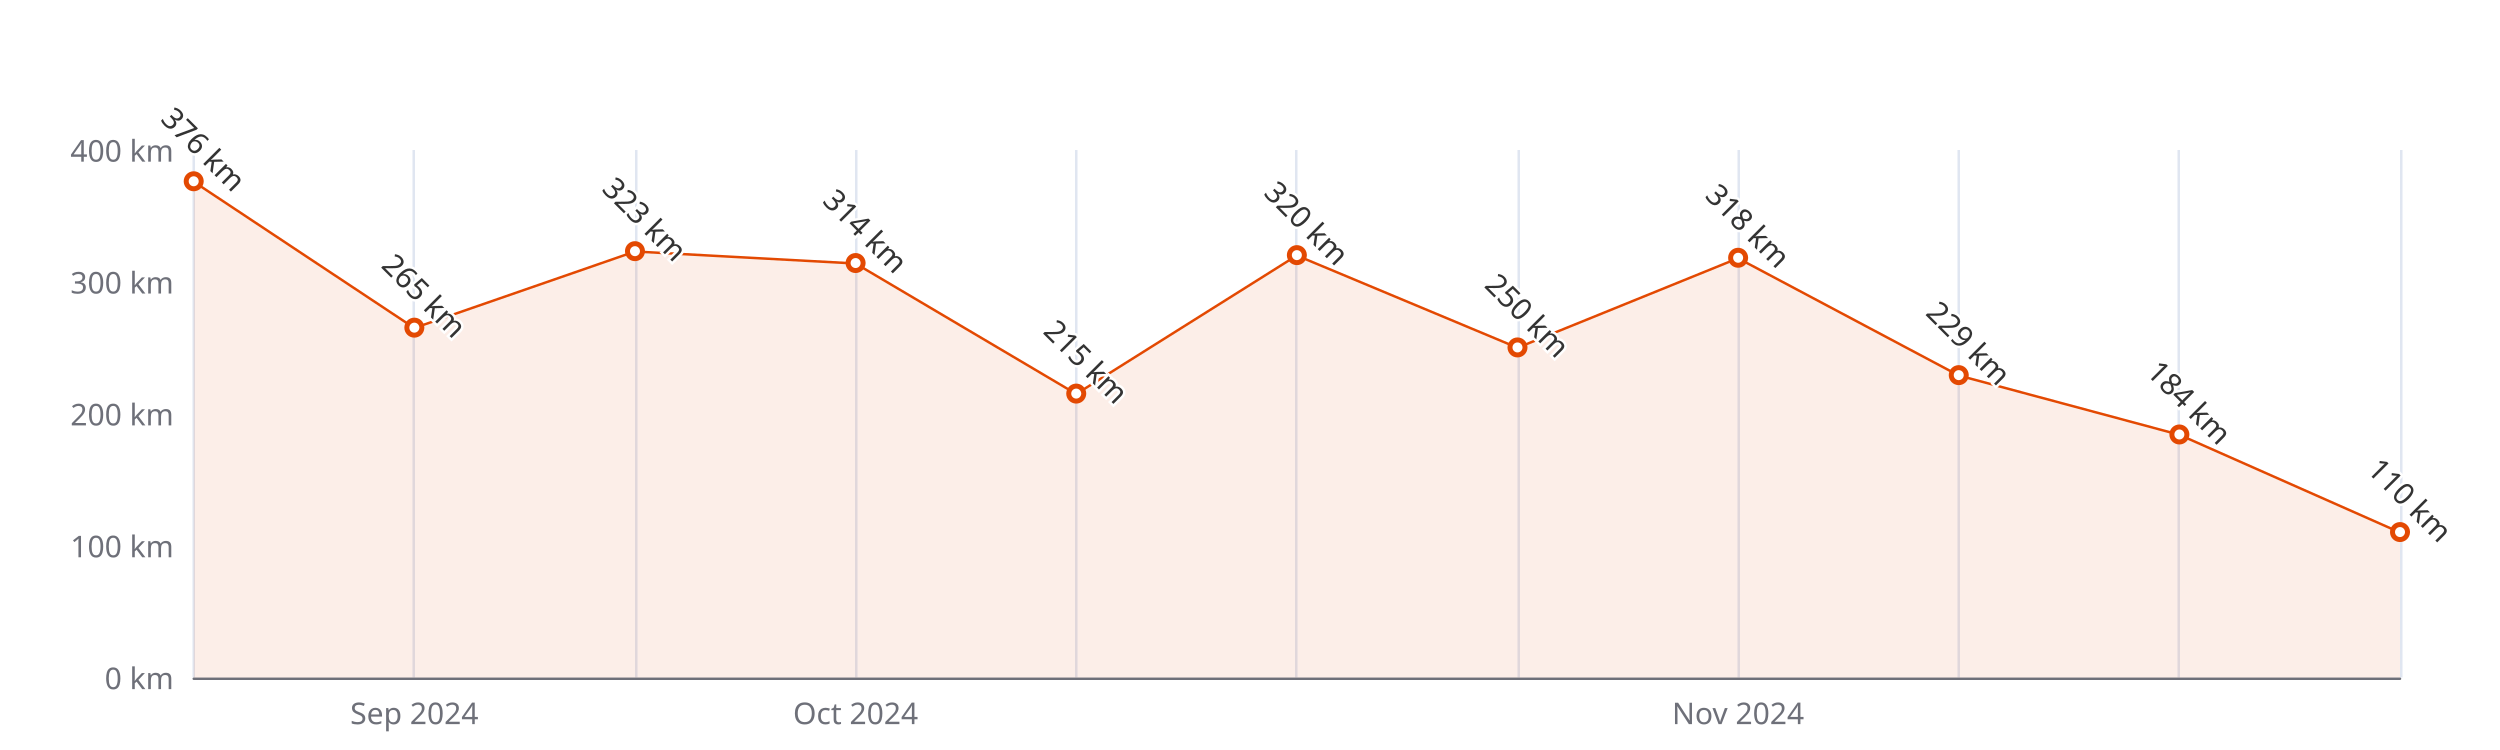
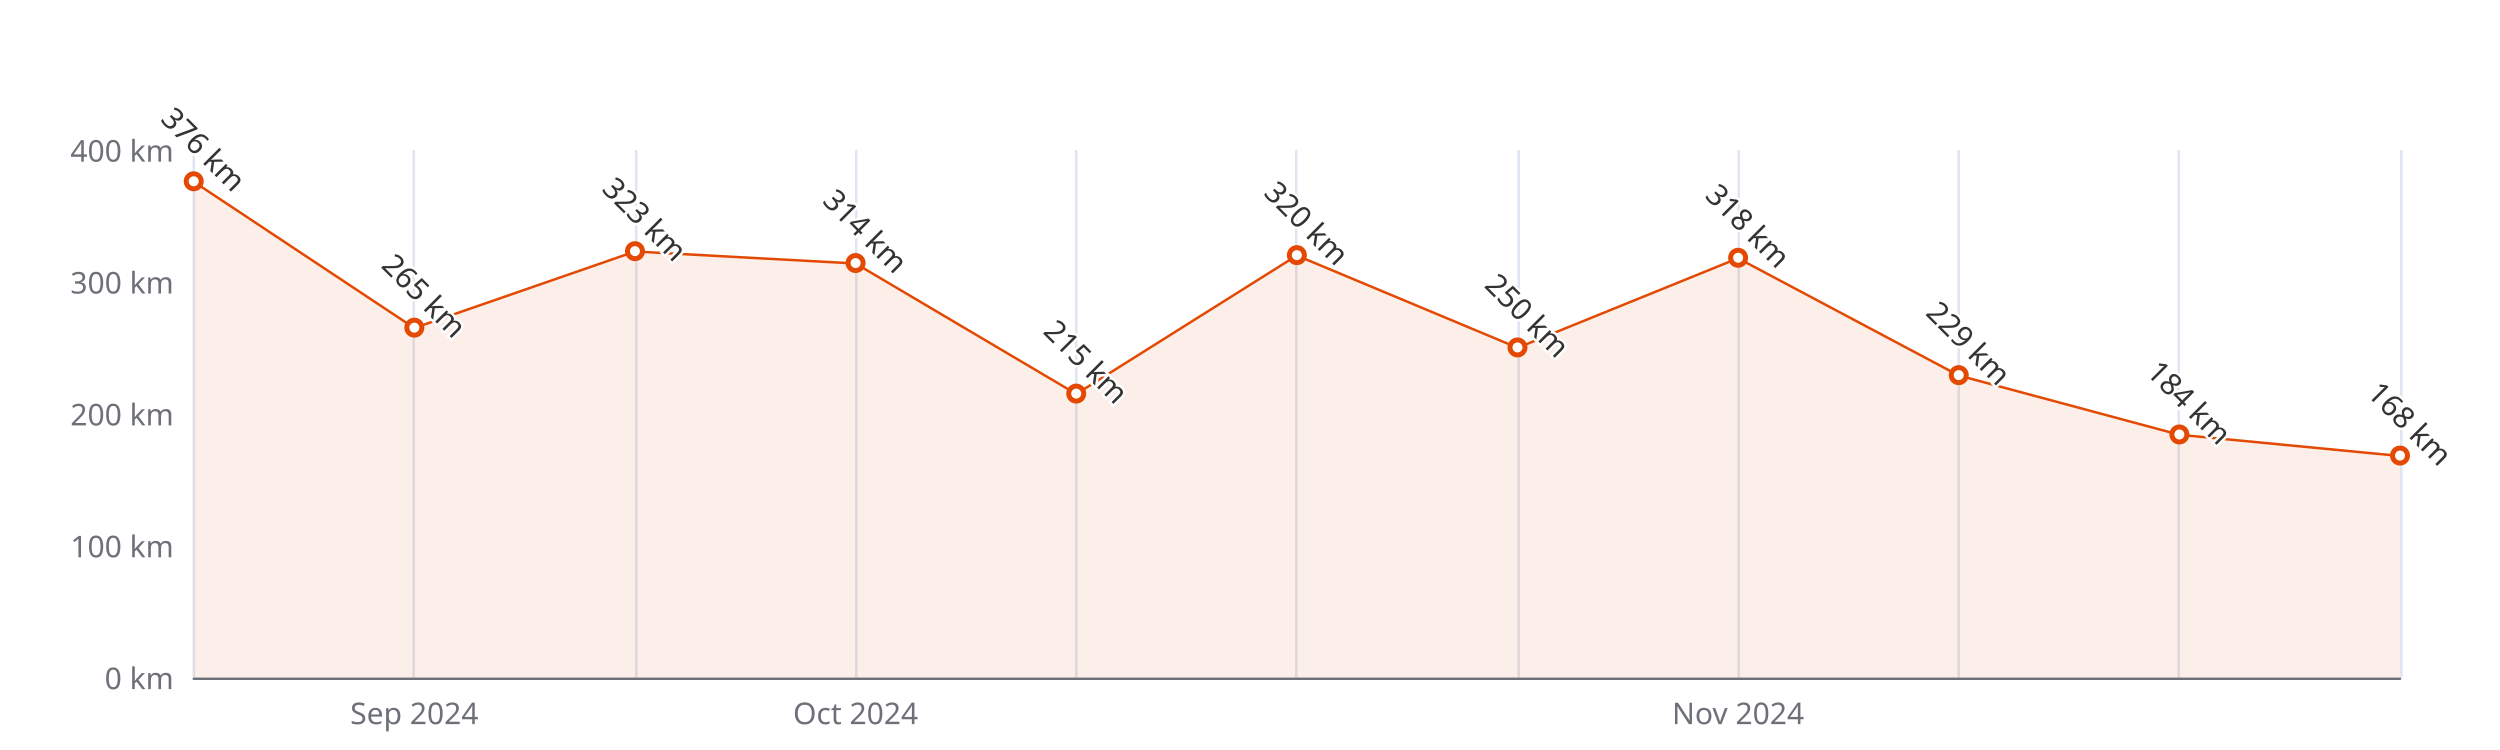
<svg xmlns="http://www.w3.org/2000/svg" width="1000" height="300" version="1.1" baseProfile="full" viewBox="0 0 1000 300">
  <rect width="1000" height="300" x="0" y="0" id="0" fill="#ffffff" />
  <path d="M77.5 60L77.5 271" fill="none" stroke="#E0E6F1" />
  <path d="M165.5 60L165.5 271" fill="none" stroke="#E0E6F1" />
  <path d="M254.5 60L254.5 271" fill="none" stroke="#E0E6F1" />
  <path d="M342.5 60L342.5 271" fill="none" stroke="#E0E6F1" />
  <path d="M430.5 60L430.5 271" fill="none" stroke="#E0E6F1" />
  <path d="M518.5 60L518.5 271" fill="none" stroke="#E0E6F1" />
  <path d="M607.5 60L607.5 271" fill="none" stroke="#E0E6F1" />
  <path d="M695.5 60L695.5 271" fill="none" stroke="#E0E6F1" />
  <path d="M783.5 60L783.5 271" fill="none" stroke="#E0E6F1" />
  <path d="M871.5 60L871.5 271" fill="none" stroke="#E0E6F1" />
  <path d="M960.5 60L960.5 271" fill="none" stroke="#E0E6F1" />
  <path d="M77.5 271.5L960 271.5" fill="none" stroke="#6E7079" stroke-linecap="round" />
  <text dominant-baseline="central" text-anchor="end" style="font-size:12px;font-family:sans-serif;" xml:space="preserve" transform="translate(69.48 271)" fill="#6E7079">0 km</text>
  <text dominant-baseline="central" text-anchor="end" style="font-size:12px;font-family:sans-serif;" xml:space="preserve" transform="translate(69.48 218.25)" fill="#6E7079">100 km</text>
  <text dominant-baseline="central" text-anchor="end" style="font-size:12px;font-family:sans-serif;" xml:space="preserve" transform="translate(69.48 165.5)" fill="#6E7079">200 km</text>
  <text dominant-baseline="central" text-anchor="end" style="font-size:12px;font-family:sans-serif;" xml:space="preserve" transform="translate(69.48 112.75)" fill="#6E7079">300 km</text>
  <text dominant-baseline="central" text-anchor="end" style="font-size:12px;font-family:sans-serif;" xml:space="preserve" transform="translate(69.48 60)" fill="#6E7079">400 km</text>
  <text dominant-baseline="central" text-anchor="middle" style="font-size:12px;font-family:sans-serif;" xml:space="preserve" y="6" transform="translate(165.732 279)" fill="#6E7079">Sep 2024</text>
  <text dominant-baseline="central" text-anchor="middle" style="font-size:12px;font-family:sans-serif;" xml:space="preserve" y="6" transform="translate(342.236 279)" fill="#6E7079">Oct 2024</text>
  <text dominant-baseline="central" text-anchor="middle" style="font-size:12px;font-family:sans-serif;" xml:space="preserve" y="6" transform="translate(695.244 279)" fill="#6E7079">Nov 2024</text>
  <g clip-path="url(#zr5-c0)">
-     <path d="M77.5 72.7L165.7 131.2L254 100.6L342.2 105.4L430.5 157.6L518.7 102.2L607 139.1L695.2 103.3L783.5 150.2L871.7 173.9L960 213L960 271L871.7 271L783.5 271L695.2 271L607 271L518.7 271L430.5 271L342.2 271L254 271L165.7 271L77.5 271Z" fill="rgb(227,73,2)" fill-opacity="0.09" />
-     <path d="M77.5 72.7L165.7 131.2L254 100.6L342.2 105.4L430.5 157.6L518.7 102.2L607 139.1L695.2 103.3L783.5 150.2L871.7 173.9L960 213" fill="none" stroke="#E34902" stroke-linejoin="bevel" />
+     <path d="M77.5 72.7L165.7 131.2L254 100.6L342.2 105.4L430.5 157.6L518.7 102.2L607 139.1L695.2 103.3L783.5 150.2L871.7 173.9L960 182.4L960 271L871.7 271L783.5 271L695.2 271L607 271L518.7 271L430.5 271L342.2 271L254 271L165.7 271L77.5 271Z" fill="rgb(227,73,2)" fill-opacity="0.09" />
+     <path d="M77.5 72.7L165.7 131.2L254 100.6L342.2 105.4L430.5 157.6L518.7 102.2L607 139.1L695.2 103.3L783.5 150.2L871.7 173.9L960 182.4" fill="none" stroke="#E34902" stroke-linejoin="bevel" />
  </g>
  <path d="M1 0A1 1 0 1 1 1 -0.1A1 1 0 0 1 1 0" transform="matrix(3,0,0,3,77.48,72.66)" fill="#fff" stroke="#E34902" stroke-width="0.667" />
  <path d="M1 0A1 1 0 1 1 1 -0.1A1 1 0 0 1 1 0" transform="matrix(3,0,0,3,165.732,131.2125)" fill="#fff" stroke="#E34902" stroke-width="0.667" />
  <path d="M1 0A1 1 0 1 1 1 -0.1A1 1 0 0 1 1 0" transform="matrix(3,0,0,3,253.984,100.6175)" fill="#fff" stroke="#E34902" stroke-width="0.667" />
  <path d="M1 0A1 1 0 1 1 1 -0.1A1 1 0 0 1 1 0" transform="matrix(3,0,0,3,342.236,105.365)" fill="#fff" stroke="#E34902" stroke-width="0.667" />
  <path d="M1 0A1 1 0 1 1 1 -0.1A1 1 0 0 1 1 0" transform="matrix(3,0,0,3,430.488,157.5875)" fill="#fff" stroke="#E34902" stroke-width="0.667" />
  <path d="M1 0A1 1 0 1 1 1 -0.1A1 1 0 0 1 1 0" transform="matrix(3,0,0,3,518.74,102.2)" fill="#fff" stroke="#E34902" stroke-width="0.667" />
  <path d="M1 0A1 1 0 1 1 1 -0.1A1 1 0 0 1 1 0" transform="matrix(3,0,0,3,606.992,139.125)" fill="#fff" stroke="#E34902" stroke-width="0.667" />
  <path d="M1 0A1 1 0 1 1 1 -0.1A1 1 0 0 1 1 0" transform="matrix(3,0,0,3,695.244,103.255)" fill="#fff" stroke="#E34902" stroke-width="0.667" />
  <path d="M1 0A1 1 0 1 1 1 -0.1A1 1 0 0 1 1 0" transform="matrix(3,0,0,3,783.496,150.2025)" fill="#fff" stroke="#E34902" stroke-width="0.667" />
  <path d="M1 0A1 1 0 1 1 1 -0.1A1 1 0 0 1 1 0" transform="matrix(3,0,0,3,871.748,173.94)" fill="#fff" stroke="#E34902" stroke-width="0.667" />
-   <path d="M1 0A1 1 0 1 1 1 -0.1A1 1 0 0 1 1 0" transform="matrix(3,0,0,3,960,212.975)" fill="#fff" stroke="#E34902" stroke-width="0.667" />
+   <path d="M1 0A1 1 0 1 1 1 -0.1A1 1 0 0 1 1 0" transform="matrix(3,0,0,3,960,182.38)" fill="#fff" stroke="#E34902" stroke-width="0.667" />
  <text dominant-baseline="central" text-anchor="middle" style="font-size:12px;font-family:sans-serif;" xml:space="preserve" y="-6" transform="matrix(0.707,0.707,-0.707,0.707,77.48,63.66)" fill="#333" stroke="rgb(255,255,255)" stroke-width="2" paint-order="stroke" stroke-miterlimit="2">376 km</text>
  <text dominant-baseline="central" text-anchor="middle" style="font-size:12px;font-family:sans-serif;" xml:space="preserve" y="-6" transform="matrix(0.707,0.707,-0.707,0.707,165.732,122.2125)" fill="#333" stroke="rgb(255,255,255)" stroke-width="2" paint-order="stroke" stroke-miterlimit="2">265 km</text>
  <text dominant-baseline="central" text-anchor="middle" style="font-size:12px;font-family:sans-serif;" xml:space="preserve" y="-6" transform="matrix(0.707,0.707,-0.707,0.707,253.984,91.6175)" fill="#333" stroke="rgb(255,255,255)" stroke-width="2" paint-order="stroke" stroke-miterlimit="2">323 km</text>
  <text dominant-baseline="central" text-anchor="middle" style="font-size:12px;font-family:sans-serif;" xml:space="preserve" y="-6" transform="matrix(0.707,0.707,-0.707,0.707,342.236,96.365)" fill="#333" stroke="rgb(255,255,255)" stroke-width="2" paint-order="stroke" stroke-miterlimit="2">314 km</text>
  <text dominant-baseline="central" text-anchor="middle" style="font-size:12px;font-family:sans-serif;" xml:space="preserve" y="-6" transform="matrix(0.707,0.707,-0.707,0.707,430.488,148.5875)" fill="#333" stroke="rgb(255,255,255)" stroke-width="2" paint-order="stroke" stroke-miterlimit="2">215 km</text>
  <text dominant-baseline="central" text-anchor="middle" style="font-size:12px;font-family:sans-serif;" xml:space="preserve" y="-6" transform="matrix(0.707,0.707,-0.707,0.707,518.74,93.2)" fill="#333" stroke="rgb(255,255,255)" stroke-width="2" paint-order="stroke" stroke-miterlimit="2">320 km</text>
  <text dominant-baseline="central" text-anchor="middle" style="font-size:12px;font-family:sans-serif;" xml:space="preserve" y="-6" transform="matrix(0.707,0.707,-0.707,0.707,606.992,130.125)" fill="#333" stroke="rgb(255,255,255)" stroke-width="2" paint-order="stroke" stroke-miterlimit="2">250 km</text>
  <text dominant-baseline="central" text-anchor="middle" style="font-size:12px;font-family:sans-serif;" xml:space="preserve" y="-6" transform="matrix(0.707,0.707,-0.707,0.707,695.244,94.255)" fill="#333" stroke="rgb(255,255,255)" stroke-width="2" paint-order="stroke" stroke-miterlimit="2">318 km</text>
  <text dominant-baseline="central" text-anchor="middle" style="font-size:12px;font-family:sans-serif;" xml:space="preserve" y="-6" transform="matrix(0.707,0.707,-0.707,0.707,783.496,141.2025)" fill="#333" stroke="rgb(255,255,255)" stroke-width="2" paint-order="stroke" stroke-miterlimit="2">229 km</text>
  <text dominant-baseline="central" text-anchor="middle" style="font-size:12px;font-family:sans-serif;" xml:space="preserve" y="-6" transform="matrix(0.707,0.707,-0.707,0.707,871.748,164.94)" fill="#333" stroke="rgb(255,255,255)" stroke-width="2" paint-order="stroke" stroke-miterlimit="2">184 km</text>
-   <text dominant-baseline="central" text-anchor="middle" style="font-size:12px;font-family:sans-serif;" xml:space="preserve" y="-6" transform="matrix(0.707,0.707,-0.707,0.707,960,203.975)" fill="#333" stroke="rgb(255,255,255)" stroke-width="2" paint-order="stroke" stroke-miterlimit="2">110 km</text>
+   <text dominant-baseline="central" text-anchor="middle" style="font-size:12px;font-family:sans-serif;" xml:space="preserve" y="-6" transform="matrix(0.707,0.707,-0.707,0.707,960,173.38)" fill="#333" stroke="rgb(255,255,255)" stroke-width="2" paint-order="stroke" stroke-miterlimit="2">168 km</text>
  <defs>
    <clipPath id="zr5-c0">
      <path d="M76 59.5l884 0l0 212l-884 0Z" fill="#000" />
    </clipPath>
  </defs>
</svg>
